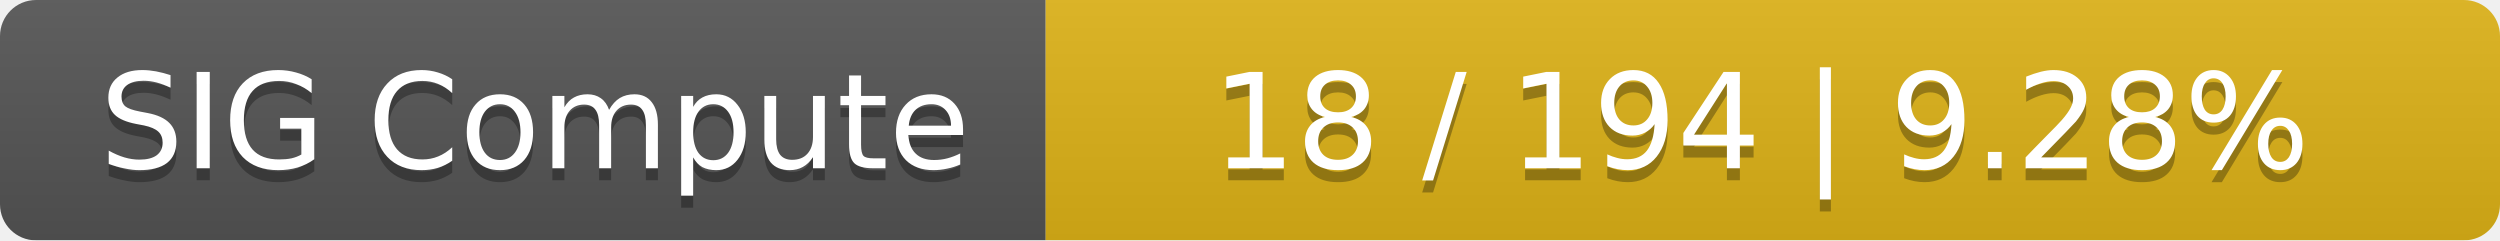
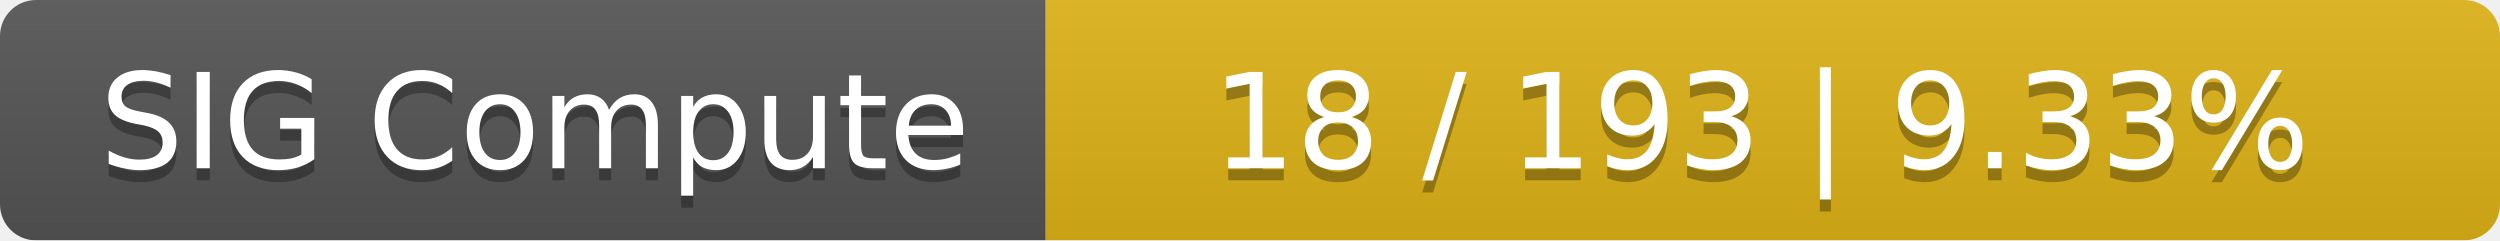
<svg xmlns="http://www.w3.org/2000/svg" width="208" height="20">
  <linearGradient id="smooth" x2="0" y2="100%">
    <stop offset="0" stop-color="#bbb" stop-opacity=".1" />
    <stop offset="1" stop-opacity=".1" />
  </linearGradient>
  <mask id="round">
    <rect width="208" height="20" rx="3" fill="#fff" />
  </mask>
  <g mask="url(#round)">
    <rect width="87" height="20" fill="#555" />
    <rect x="87" width="121" height="20" fill="#dfb317" />
    <rect width="208" height="20" fill="url(#smooth)" />
  </g>
  <g fill="#fff" text-anchor="middle" font-family="DejaVu Sans,Verdana,Geneva,sans-serif" font-size="11">
    <text x="44.5" y="15" fill="#010101" fill-opacity=".3">SIG Compute</text>
    <text x="44.5" y="14">SIG Compute</text>
-     <text x="146.5" y="15" fill="#010101" fill-opacity=".3">18 / 194    |    9.28%</text>
-     <text x="146.5" y="14">18 / 194    |    9.28%</text>
+     <text x="146.5" y="15" fill="#010101" fill-opacity=".3">18 / 193    |    9.33%</text>
+     <text x="146.5" y="14">18 / 193    |    9.33%</text>
  </g>
</svg>
